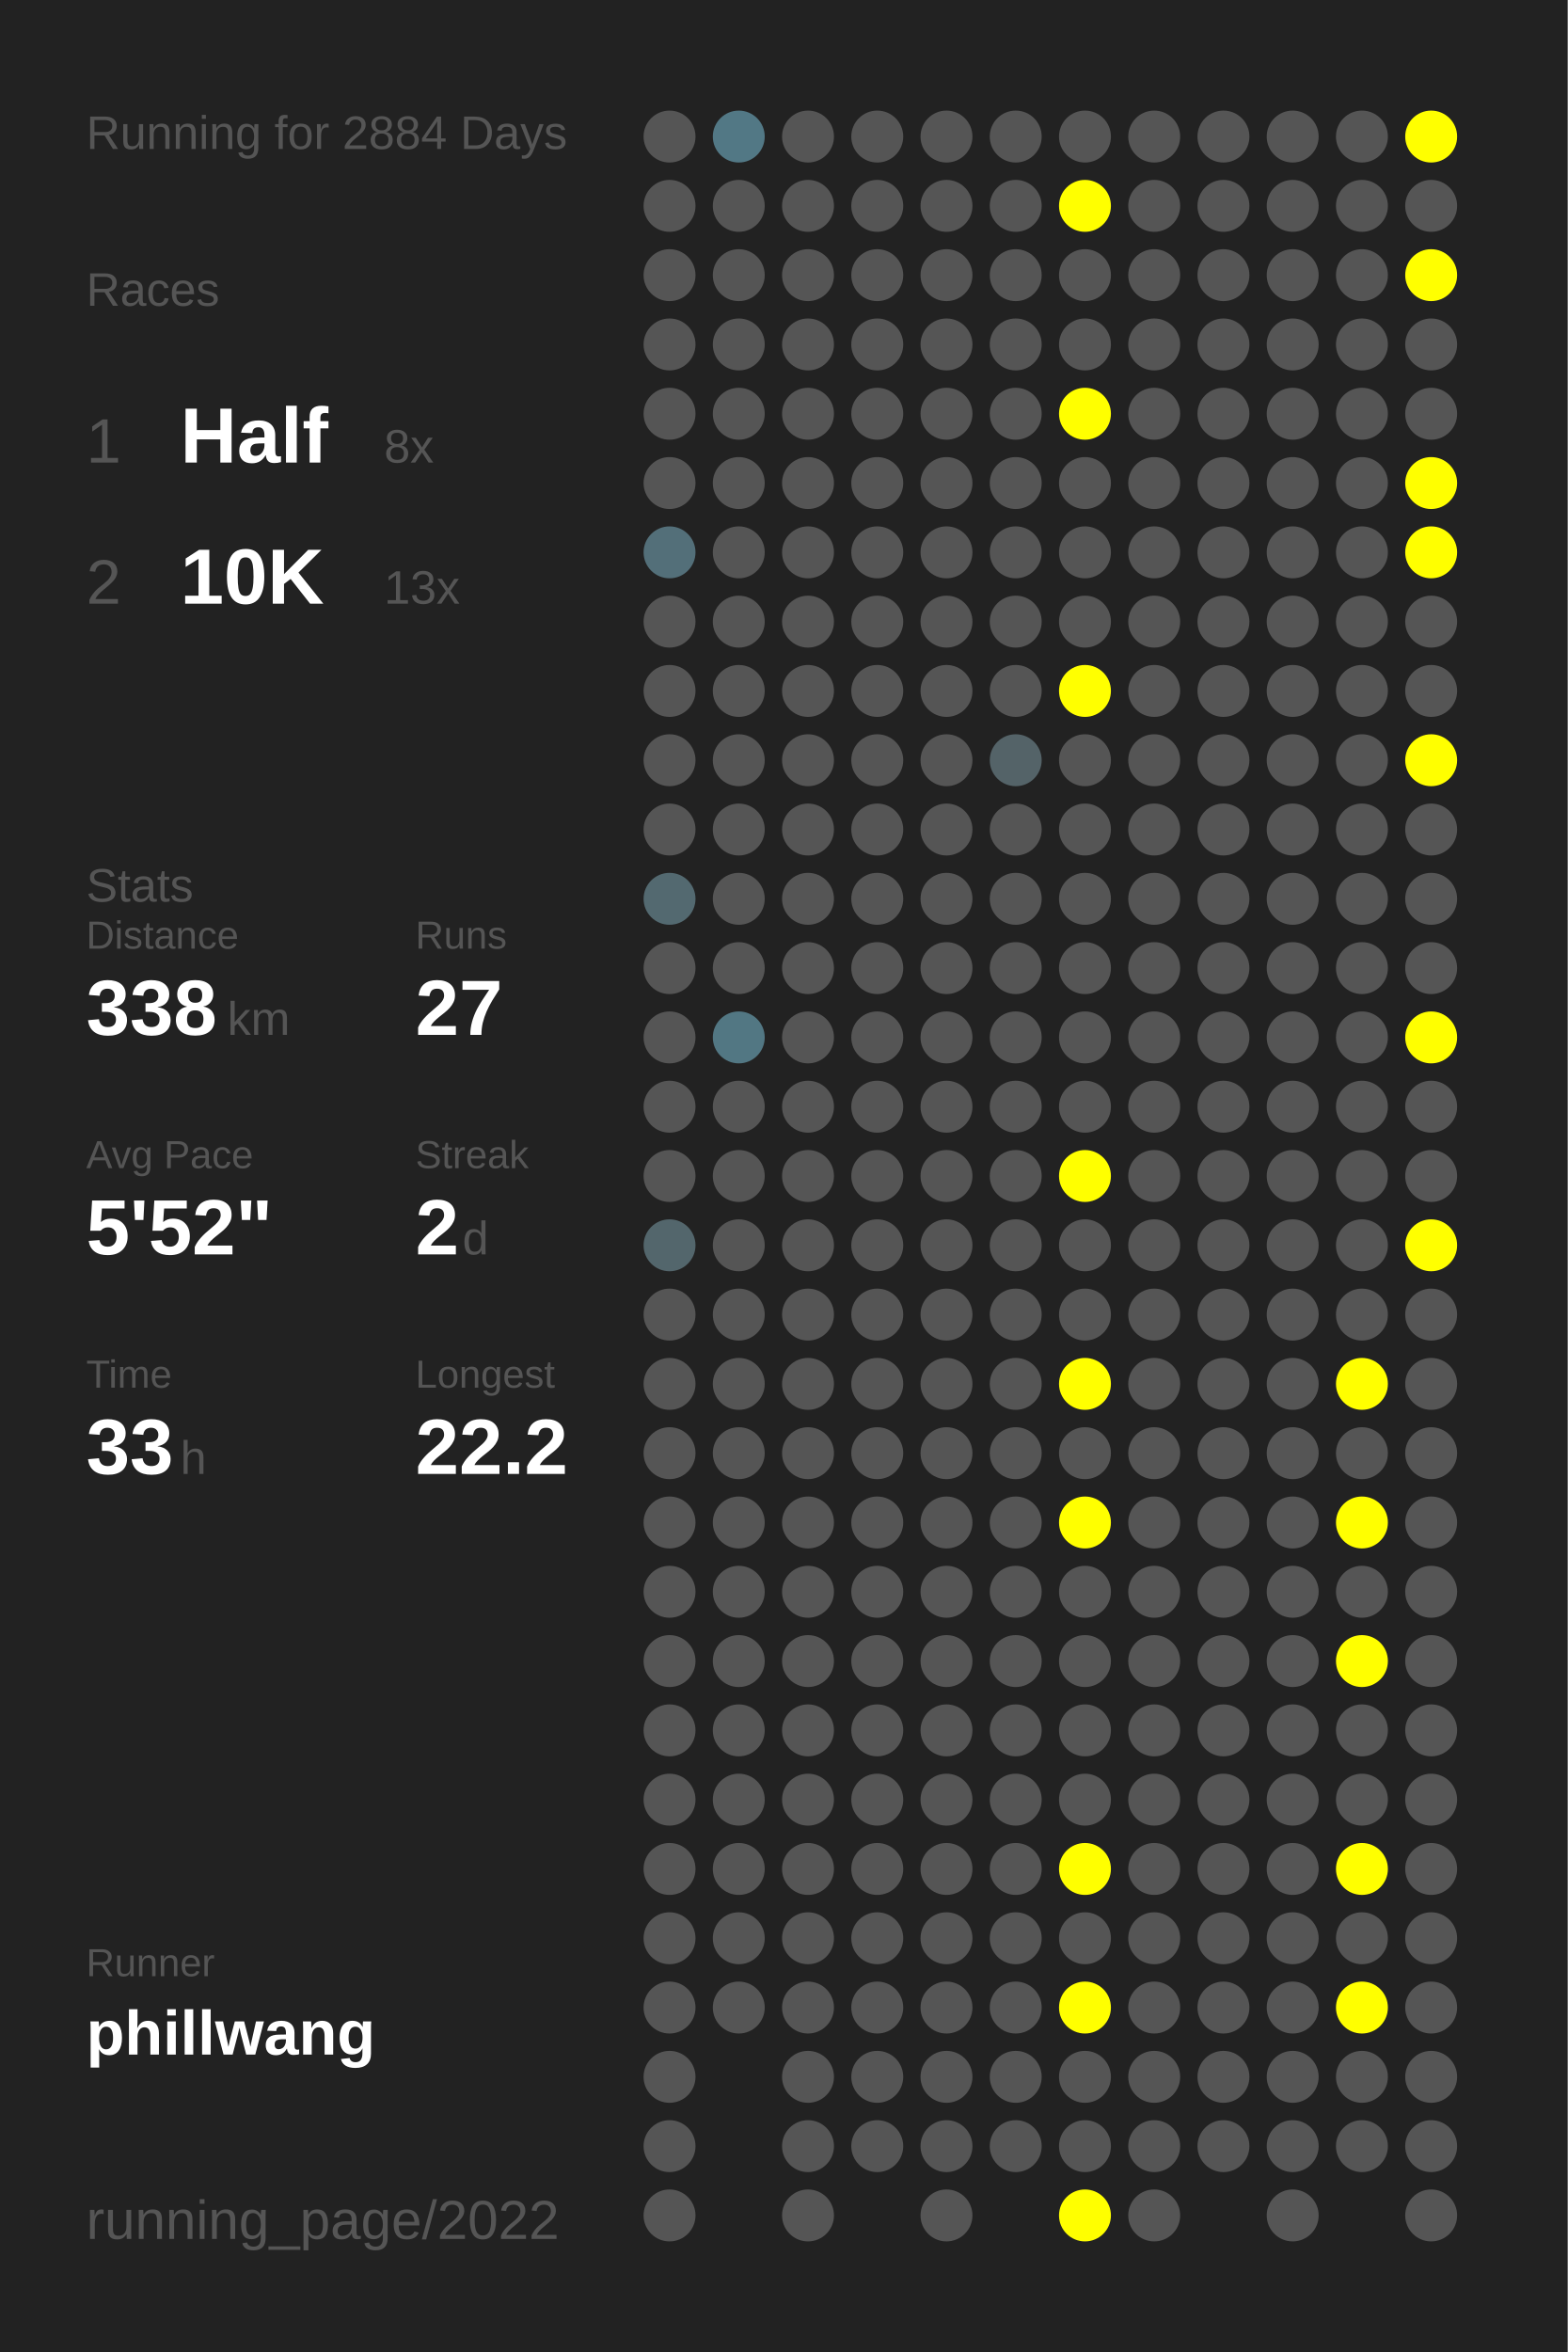
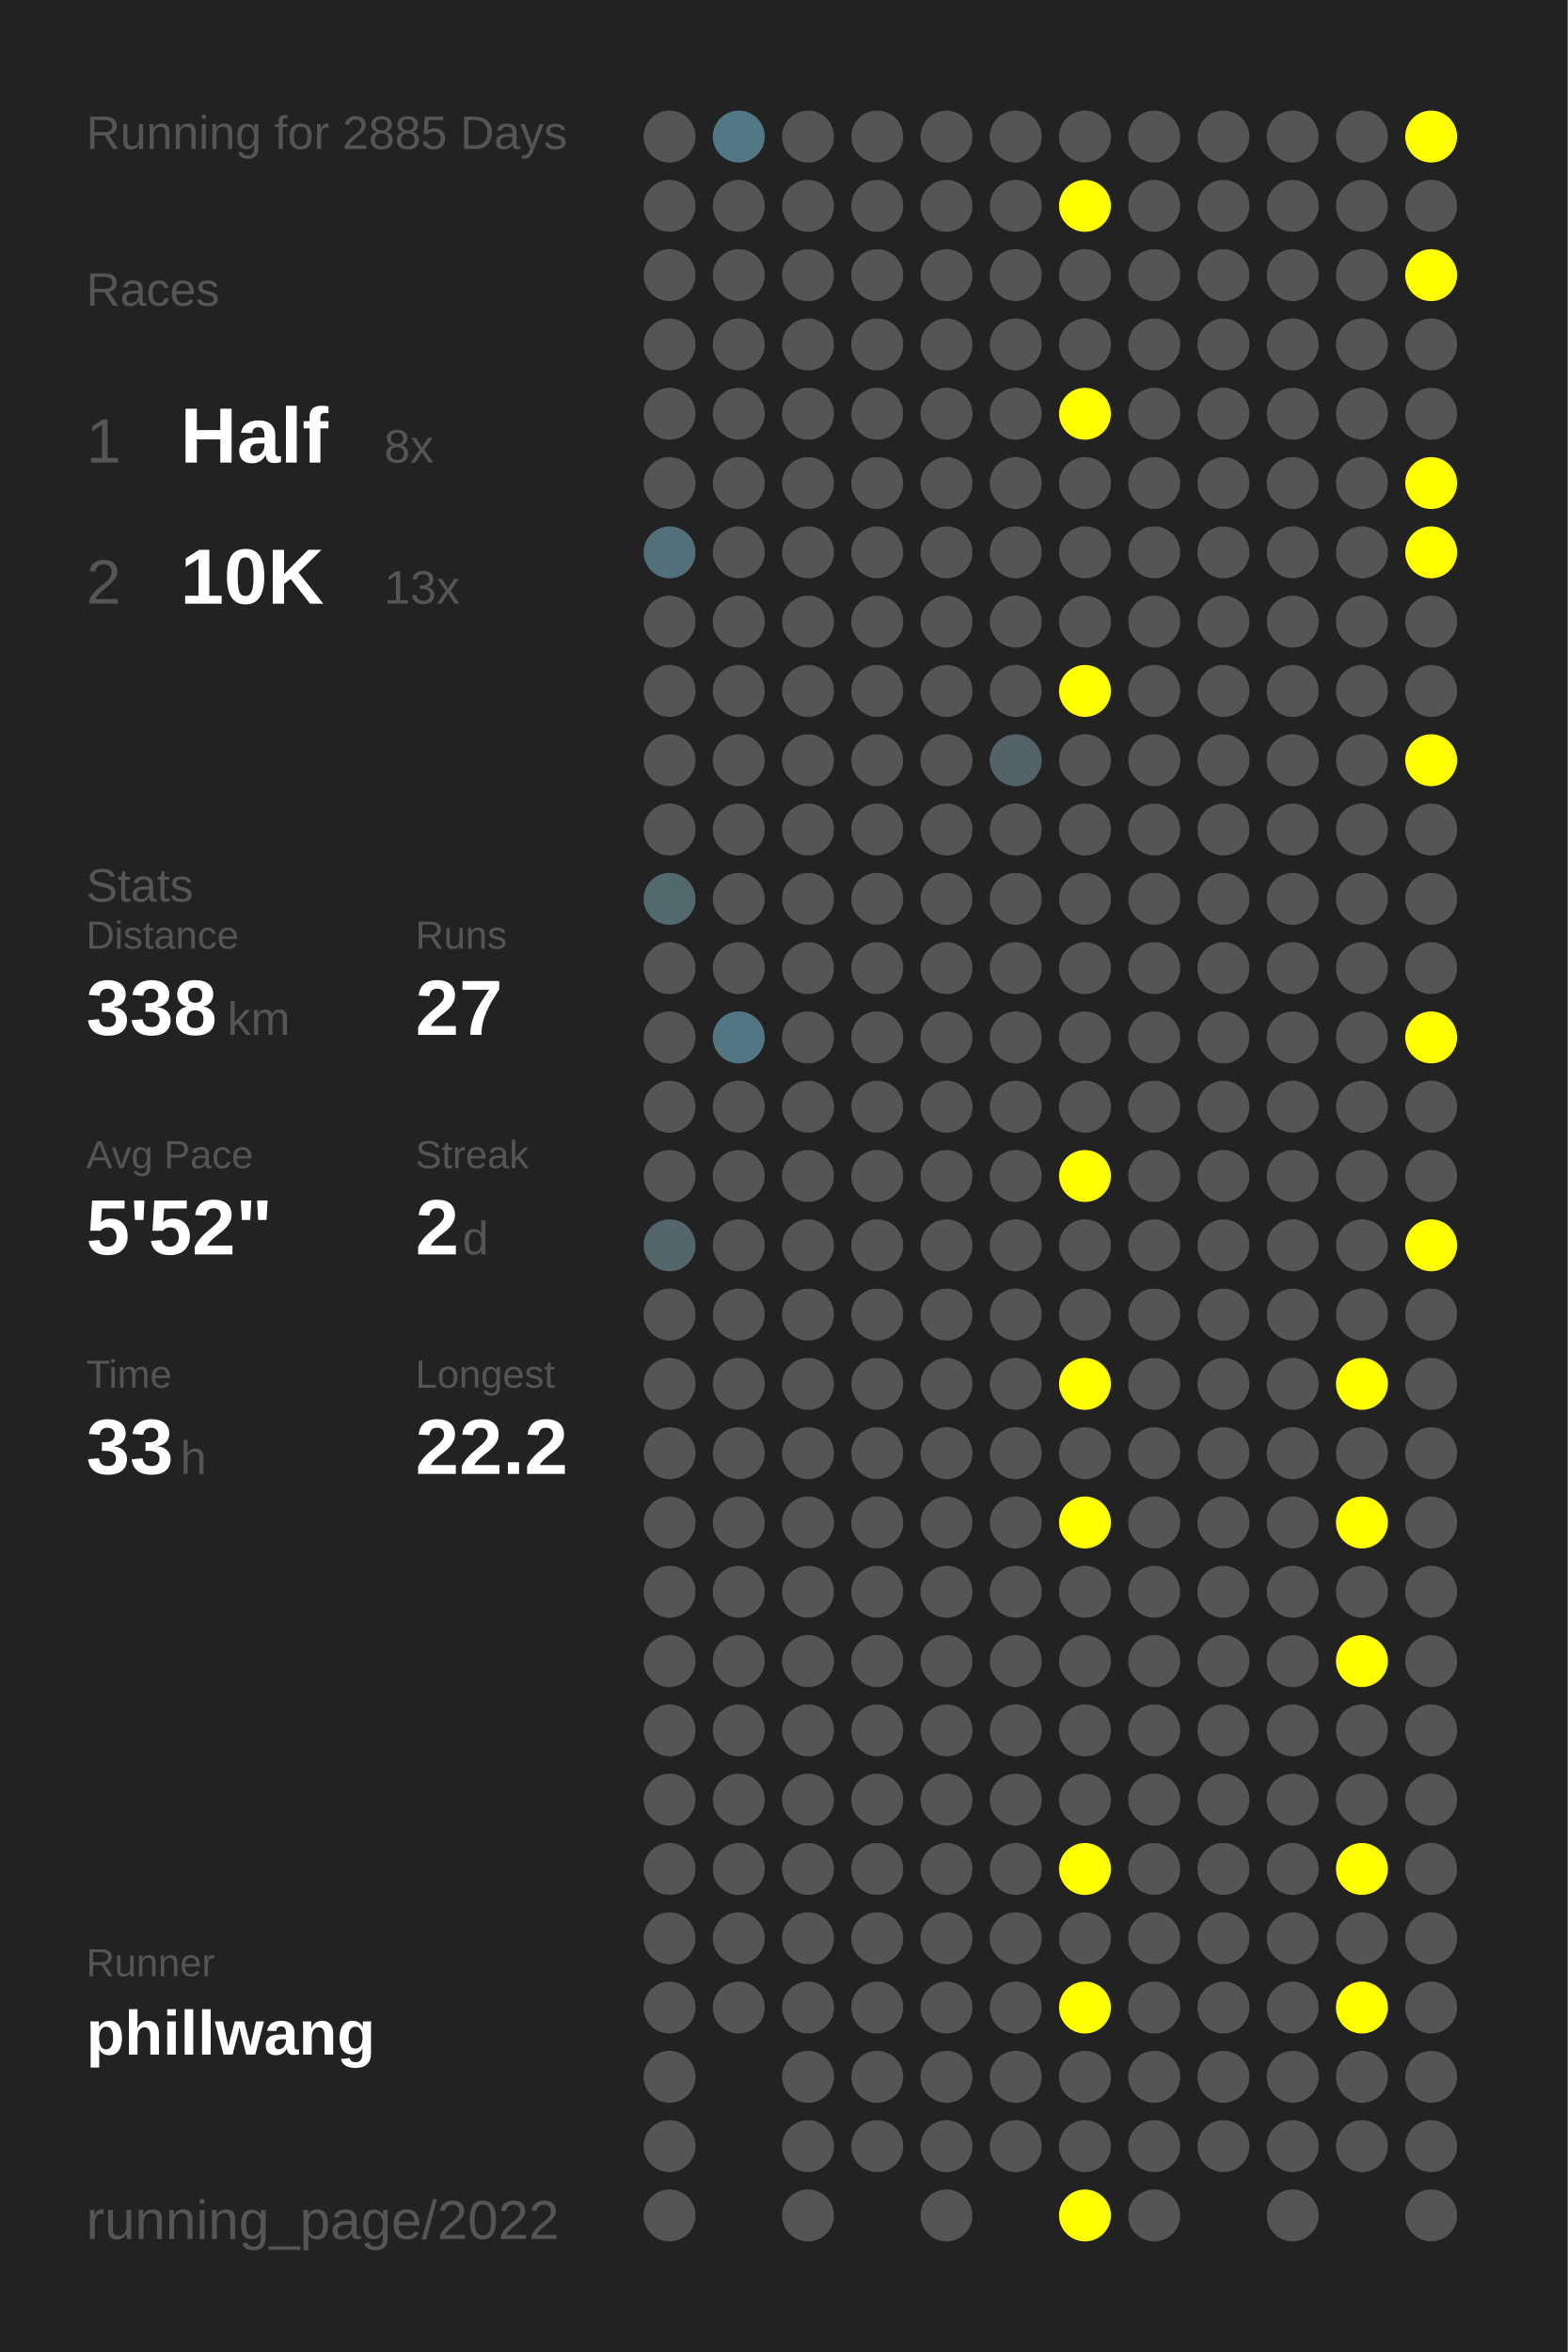
<svg xmlns="http://www.w3.org/2000/svg" baseProfile="full" height="300mm" version="1.1" viewBox="0,0,200,300" width="200mm">
  <defs />
  <rect fill="#222222" height="300" width="200" x="0" y="0" />
-   <text fill="#555555" style="font-size:6px; font-family:Arial;" x="11" y="19">Running for 2884 Days</text>
+   <text fill="#555555" style="font-size:6px; font-family:Arial;" x="11" y="19">Running for 2885 Days</text>
  <text fill="#555555" style="font-size:6px; font-family:Arial;" x="11" y="39">Races</text>
  <text fill="#555555" style="font-size:8px; font-family:Arial;" x="11" y="59">1</text>
  <text fill="#FFFFFF" style="font-size:10px; font-family:Arial; font-weight:bold;" x="23" y="59">Half</text>
  <text fill="#555555" style="font-size:6px; font-family:Arial;" x="49" y="59">8x</text>
  <text fill="#555555" style="font-size:8px; font-family:Arial;" x="11" y="77">2</text>
  <text fill="#FFFFFF" style="font-size:10px; font-family:Arial; font-weight:bold;" x="23" y="77">10K</text>
  <text fill="#555555" style="font-size:6px; font-family:Arial;" x="49" y="77">13x</text>
  <text fill="#555555" style="font-size:6px; font-family:Arial;" x="11" y="115">Stats</text>
  <text fill="#555555" style="font-size:5px; font-family:Arial;" x="11" y="121">Distance</text>
  <text fill="#FFFFFF" style="font-size:10px; font-family:Arial; font-weight:bold;" x="11" y="132">338</text>
  <text fill="#555555" style="font-size:6px; font-family:Arial;" x="29" y="132">km</text>
  <text fill="#555555" style="font-size:5px; font-family:Arial;" x="53" y="121">Runs</text>
  <text fill="#FFFFFF" style="font-size:10px; font-family:Arial; font-weight:bold;" x="53" y="132">27</text>
  <text fill="#555555" style="font-size:5px; font-family:Arial;" x="11" y="149">Avg Pace</text>
  <text fill="#FFFFFF" style="font-size:10px; font-family:Arial; font-weight:bold;" x="11" y="160">5'52"</text>
  <text fill="#555555" style="font-size:5px; font-family:Arial;" x="53" y="149">Streak</text>
  <text fill="#FFFFFF" style="font-size:10px; font-family:Arial; font-weight:bold;" x="53" y="160">2</text>
  <text fill="#555555" style="font-size:6px; font-family:Arial;" x="59" y="160">d</text>
  <text fill="#555555" style="font-size:5px; font-family:Arial;" x="11" y="177">Time</text>
  <text fill="#FFFFFF" style="font-size:10px; font-family:Arial; font-weight:bold;" x="11" y="188">33</text>
  <text fill="#555555" style="font-size:6px; font-family:Arial;" x="23" y="188">h</text>
  <text fill="#555555" style="font-size:5px; font-family:Arial;" x="53" y="177">Longest</text>
  <text fill="#FFFFFF" style="font-size:10px; font-family:Arial; font-weight:bold;" x="53" y="188">22.2</text>
  <text fill="#555555" style="font-size:5px; font-family:Arial;" x="11" y="252.065">Runner</text>
  <text fill="#FFFFFF" style="font-size:8px; font-family:Arial; font-weight:bold;" x="11" y="262.065">phillwang</text>
  <text fill="#555555" style="font-size:7px; font-family:Arial;" x="11" y="285.581">running_page/2022</text>
  <circle cx="85.417" cy="17.419" fill="#555555" r="3.312" />
  <circle cx="85.417" cy="26.258" fill="#555555" r="3.312" />
  <circle cx="85.417" cy="35.097" fill="#555555" r="3.312" />
  <circle cx="85.417" cy="43.935" fill="#555555" r="3.312" />
  <circle cx="85.417" cy="52.774" fill="#555555" r="3.312" />
  <circle cx="85.417" cy="61.613" fill="#555555" r="3.312" />
  <circle cx="85.417" cy="70.452" fill="#536f79" r="3.312" />
  <circle cx="85.417" cy="79.29" fill="#555555" r="3.312" />
  <circle cx="85.417" cy="88.129" fill="#555555" r="3.312" />
  <circle cx="85.417" cy="96.968" fill="#555555" r="3.312" />
  <circle cx="85.417" cy="105.806" fill="#555555" r="3.312" />
  <circle cx="85.417" cy="114.645" fill="#536970" r="3.312" />
  <circle cx="85.417" cy="123.484" fill="#555555" r="3.312" />
  <circle cx="85.417" cy="132.323" fill="#555555" r="3.312" />
  <circle cx="85.417" cy="141.161" fill="#555555" r="3.312" />
  <circle cx="85.417" cy="150" fill="#555555" r="3.312" />
  <circle cx="85.417" cy="158.839" fill="#53666c" r="3.312" />
  <circle cx="85.417" cy="167.677" fill="#555555" r="3.312" />
  <circle cx="85.417" cy="176.516" fill="#555555" r="3.312" />
  <circle cx="85.417" cy="185.355" fill="#555555" r="3.312" />
  <circle cx="85.417" cy="194.194" fill="#555555" r="3.312" />
  <circle cx="85.417" cy="203.032" fill="#555555" r="3.312" />
  <circle cx="85.417" cy="211.871" fill="#555555" r="3.312" />
  <circle cx="85.417" cy="220.71" fill="#555555" r="3.312" />
  <circle cx="85.417" cy="229.548" fill="#555555" r="3.312" />
  <circle cx="85.417" cy="238.387" fill="#555555" r="3.312" />
  <circle cx="85.417" cy="247.226" fill="#555555" r="3.312" />
  <circle cx="85.417" cy="256.065" fill="#555555" r="3.312" />
  <circle cx="85.417" cy="264.903" fill="#555555" r="3.312" />
  <circle cx="85.417" cy="273.742" fill="#555555" r="3.312" />
  <circle cx="85.417" cy="282.581" fill="#555555" r="3.312" />
  <circle cx="94.25" cy="17.419" fill="#527885" r="3.312" />
  <circle cx="94.25" cy="26.258" fill="#555555" r="3.312" />
  <circle cx="94.25" cy="35.097" fill="#555555" r="3.312" />
  <circle cx="94.25" cy="43.935" fill="#555555" r="3.312" />
  <circle cx="94.25" cy="52.774" fill="#555555" r="3.312" />
  <circle cx="94.25" cy="61.613" fill="#555555" r="3.312" />
  <circle cx="94.25" cy="70.452" fill="#555555" r="3.312" />
  <circle cx="94.25" cy="79.29" fill="#555555" r="3.312" />
  <circle cx="94.25" cy="88.129" fill="#555555" r="3.312" />
  <circle cx="94.25" cy="96.968" fill="#555555" r="3.312" />
  <circle cx="94.25" cy="105.806" fill="#555555" r="3.312" />
  <circle cx="94.25" cy="114.645" fill="#555555" r="3.312" />
  <circle cx="94.25" cy="123.484" fill="#555555" r="3.312" />
  <circle cx="94.25" cy="132.323" fill="#527783" r="3.312" />
  <circle cx="94.25" cy="141.161" fill="#555555" r="3.312" />
  <circle cx="94.25" cy="150" fill="#555555" r="3.312" />
  <circle cx="94.25" cy="158.839" fill="#555555" r="3.312" />
  <circle cx="94.25" cy="167.677" fill="#555555" r="3.312" />
  <circle cx="94.25" cy="176.516" fill="#555555" r="3.312" />
  <circle cx="94.25" cy="185.355" fill="#555555" r="3.312" />
  <circle cx="94.25" cy="194.194" fill="#555555" r="3.312" />
  <circle cx="94.25" cy="203.032" fill="#555555" r="3.312" />
  <circle cx="94.25" cy="211.871" fill="#555555" r="3.312" />
  <circle cx="94.25" cy="220.71" fill="#555555" r="3.312" />
  <circle cx="94.25" cy="229.548" fill="#555555" r="3.312" />
  <circle cx="94.25" cy="238.387" fill="#555555" r="3.312" />
  <circle cx="94.25" cy="247.226" fill="#555555" r="3.312" />
  <circle cx="94.25" cy="256.065" fill="#555555" r="3.312" />
  <circle cx="103.083" cy="17.419" fill="#555555" r="3.312" />
  <circle cx="103.083" cy="26.258" fill="#555555" r="3.312" />
  <circle cx="103.083" cy="35.097" fill="#555555" r="3.312" />
  <circle cx="103.083" cy="43.935" fill="#555555" r="3.312" />
  <circle cx="103.083" cy="52.774" fill="#555555" r="3.312" />
  <circle cx="103.083" cy="61.613" fill="#555555" r="3.312" />
  <circle cx="103.083" cy="70.452" fill="#555555" r="3.312" />
  <circle cx="103.083" cy="79.29" fill="#555555" r="3.312" />
  <circle cx="103.083" cy="88.129" fill="#555555" r="3.312" />
  <circle cx="103.083" cy="96.968" fill="#555555" r="3.312" />
  <circle cx="103.083" cy="105.806" fill="#555555" r="3.312" />
  <circle cx="103.083" cy="114.645" fill="#555555" r="3.312" />
  <circle cx="103.083" cy="123.484" fill="#555555" r="3.312" />
  <circle cx="103.083" cy="132.323" fill="#555555" r="3.312" />
  <circle cx="103.083" cy="141.161" fill="#555555" r="3.312" />
  <circle cx="103.083" cy="150" fill="#555555" r="3.312" />
  <circle cx="103.083" cy="158.839" fill="#555555" r="3.312" />
  <circle cx="103.083" cy="167.677" fill="#555555" r="3.312" />
  <circle cx="103.083" cy="176.516" fill="#555555" r="3.312" />
  <circle cx="103.083" cy="185.355" fill="#555555" r="3.312" />
  <circle cx="103.083" cy="194.194" fill="#555555" r="3.312" />
  <circle cx="103.083" cy="203.032" fill="#555555" r="3.312" />
  <circle cx="103.083" cy="211.871" fill="#555555" r="3.312" />
  <circle cx="103.083" cy="220.71" fill="#555555" r="3.312" />
  <circle cx="103.083" cy="229.548" fill="#555555" r="3.312" />
  <circle cx="103.083" cy="238.387" fill="#555555" r="3.312" />
  <circle cx="103.083" cy="247.226" fill="#555555" r="3.312" />
  <circle cx="103.083" cy="256.065" fill="#555555" r="3.312" />
  <circle cx="103.083" cy="264.903" fill="#555555" r="3.312" />
  <circle cx="103.083" cy="273.742" fill="#555555" r="3.312" />
  <circle cx="103.083" cy="282.581" fill="#555555" r="3.312" />
  <circle cx="111.917" cy="17.419" fill="#555555" r="3.312" />
  <circle cx="111.917" cy="26.258" fill="#555555" r="3.312" />
  <circle cx="111.917" cy="35.097" fill="#555555" r="3.312" />
  <circle cx="111.917" cy="43.935" fill="#555555" r="3.312" />
  <circle cx="111.917" cy="52.774" fill="#555555" r="3.312" />
  <circle cx="111.917" cy="61.613" fill="#555555" r="3.312" />
  <circle cx="111.917" cy="70.452" fill="#555555" r="3.312" />
  <circle cx="111.917" cy="79.29" fill="#555555" r="3.312" />
  <circle cx="111.917" cy="88.129" fill="#555555" r="3.312" />
  <circle cx="111.917" cy="96.968" fill="#555555" r="3.312" />
  <circle cx="111.917" cy="105.806" fill="#555555" r="3.312" />
  <circle cx="111.917" cy="114.645" fill="#555555" r="3.312" />
  <circle cx="111.917" cy="123.484" fill="#555555" r="3.312" />
  <circle cx="111.917" cy="132.323" fill="#555555" r="3.312" />
  <circle cx="111.917" cy="141.161" fill="#555555" r="3.312" />
  <circle cx="111.917" cy="150" fill="#555555" r="3.312" />
  <circle cx="111.917" cy="158.839" fill="#555555" r="3.312" />
  <circle cx="111.917" cy="167.677" fill="#555555" r="3.312" />
  <circle cx="111.917" cy="176.516" fill="#555555" r="3.312" />
  <circle cx="111.917" cy="185.355" fill="#555555" r="3.312" />
  <circle cx="111.917" cy="194.194" fill="#555555" r="3.312" />
  <circle cx="111.917" cy="203.032" fill="#555555" r="3.312" />
  <circle cx="111.917" cy="211.871" fill="#555555" r="3.312" />
  <circle cx="111.917" cy="220.71" fill="#555555" r="3.312" />
  <circle cx="111.917" cy="229.548" fill="#555555" r="3.312" />
  <circle cx="111.917" cy="238.387" fill="#555555" r="3.312" />
  <circle cx="111.917" cy="247.226" fill="#555555" r="3.312" />
  <circle cx="111.917" cy="256.065" fill="#555555" r="3.312" />
  <circle cx="111.917" cy="264.903" fill="#555555" r="3.312" />
  <circle cx="111.917" cy="273.742" fill="#555555" r="3.312" />
  <circle cx="120.75" cy="17.419" fill="#555555" r="3.312" />
  <circle cx="120.75" cy="26.258" fill="#555555" r="3.312" />
  <circle cx="120.75" cy="35.097" fill="#555555" r="3.312" />
  <circle cx="120.75" cy="43.935" fill="#555555" r="3.312" />
  <circle cx="120.75" cy="52.774" fill="#555555" r="3.312" />
  <circle cx="120.75" cy="61.613" fill="#555555" r="3.312" />
  <circle cx="120.75" cy="70.452" fill="#555555" r="3.312" />
  <circle cx="120.75" cy="79.29" fill="#555555" r="3.312" />
  <circle cx="120.75" cy="88.129" fill="#555555" r="3.312" />
  <circle cx="120.75" cy="96.968" fill="#555555" r="3.312" />
  <circle cx="120.75" cy="105.806" fill="#555555" r="3.312" />
  <circle cx="120.75" cy="114.645" fill="#555555" r="3.312" />
  <circle cx="120.75" cy="123.484" fill="#555555" r="3.312" />
  <circle cx="120.75" cy="132.323" fill="#555555" r="3.312" />
  <circle cx="120.75" cy="141.161" fill="#555555" r="3.312" />
  <circle cx="120.75" cy="150" fill="#555555" r="3.312" />
  <circle cx="120.75" cy="158.839" fill="#555555" r="3.312" />
  <circle cx="120.75" cy="167.677" fill="#555555" r="3.312" />
  <circle cx="120.75" cy="176.516" fill="#555555" r="3.312" />
  <circle cx="120.75" cy="185.355" fill="#555555" r="3.312" />
  <circle cx="120.75" cy="194.194" fill="#555555" r="3.312" />
  <circle cx="120.75" cy="203.032" fill="#555555" r="3.312" />
  <circle cx="120.75" cy="211.871" fill="#555555" r="3.312" />
  <circle cx="120.75" cy="220.71" fill="#555555" r="3.312" />
  <circle cx="120.75" cy="229.548" fill="#555555" r="3.312" />
  <circle cx="120.75" cy="238.387" fill="#555555" r="3.312" />
  <circle cx="120.75" cy="247.226" fill="#555555" r="3.312" />
  <circle cx="120.75" cy="256.065" fill="#555555" r="3.312" />
  <circle cx="120.75" cy="264.903" fill="#555555" r="3.312" />
  <circle cx="120.75" cy="273.742" fill="#555555" r="3.312" />
  <circle cx="120.75" cy="282.581" fill="#555555" r="3.312" />
  <circle cx="129.583" cy="17.419" fill="#555555" r="3.312" />
  <circle cx="129.583" cy="26.258" fill="#555555" r="3.312" />
  <circle cx="129.583" cy="35.097" fill="#555555" r="3.312" />
  <circle cx="129.583" cy="43.935" fill="#555555" r="3.312" />
  <circle cx="129.583" cy="52.774" fill="#555555" r="3.312" />
  <circle cx="129.583" cy="61.613" fill="#555555" r="3.312" />
  <circle cx="129.583" cy="70.452" fill="#555555" r="3.312" />
  <circle cx="129.583" cy="79.29" fill="#555555" r="3.312" />
  <circle cx="129.583" cy="88.129" fill="#555555" r="3.312" />
  <circle cx="129.583" cy="96.968" fill="#546368" r="3.312" />
  <circle cx="129.583" cy="105.806" fill="#555555" r="3.312" />
  <circle cx="129.583" cy="114.645" fill="#555555" r="3.312" />
  <circle cx="129.583" cy="123.484" fill="#555555" r="3.312" />
  <circle cx="129.583" cy="132.323" fill="#555555" r="3.312" />
  <circle cx="129.583" cy="141.161" fill="#555555" r="3.312" />
  <circle cx="129.583" cy="150" fill="#555555" r="3.312" />
  <circle cx="129.583" cy="158.839" fill="#555555" r="3.312" />
  <circle cx="129.583" cy="167.677" fill="#555555" r="3.312" />
  <circle cx="129.583" cy="176.516" fill="#555555" r="3.312" />
  <circle cx="129.583" cy="185.355" fill="#555555" r="3.312" />
  <circle cx="129.583" cy="194.194" fill="#555555" r="3.312" />
  <circle cx="129.583" cy="203.032" fill="#555555" r="3.312" />
  <circle cx="129.583" cy="211.871" fill="#555555" r="3.312" />
  <circle cx="129.583" cy="220.71" fill="#555555" r="3.312" />
  <circle cx="129.583" cy="229.548" fill="#555555" r="3.312" />
  <circle cx="129.583" cy="238.387" fill="#555555" r="3.312" />
  <circle cx="129.583" cy="247.226" fill="#555555" r="3.312" />
  <circle cx="129.583" cy="256.065" fill="#555555" r="3.312" />
  <circle cx="129.583" cy="264.903" fill="#555555" r="3.312" />
  <circle cx="129.583" cy="273.742" fill="#555555" r="3.312" />
  <circle cx="138.417" cy="17.419" fill="#555555" r="3.312" />
  <circle cx="138.417" cy="26.258" fill="#FFFF00" r="3.312" />
  <circle cx="138.417" cy="35.097" fill="#555555" r="3.312" />
  <circle cx="138.417" cy="43.935" fill="#555555" r="3.312" />
  <circle cx="138.417" cy="52.774" fill="#FFFF00" r="3.312" />
  <circle cx="138.417" cy="61.613" fill="#555555" r="3.312" />
  <circle cx="138.417" cy="70.452" fill="#555555" r="3.312" />
  <circle cx="138.417" cy="79.29" fill="#555555" r="3.312" />
  <circle cx="138.417" cy="88.129" fill="#FFFF00" r="3.312" />
  <circle cx="138.417" cy="96.968" fill="#555555" r="3.312" />
  <circle cx="138.417" cy="105.806" fill="#555555" r="3.312" />
  <circle cx="138.417" cy="114.645" fill="#555555" r="3.312" />
  <circle cx="138.417" cy="123.484" fill="#555555" r="3.312" />
  <circle cx="138.417" cy="132.323" fill="#555555" r="3.312" />
  <circle cx="138.417" cy="141.161" fill="#555555" r="3.312" />
  <circle cx="138.417" cy="150" fill="#FFFF00" r="3.312" />
  <circle cx="138.417" cy="158.839" fill="#555555" r="3.312" />
  <circle cx="138.417" cy="167.677" fill="#555555" r="3.312" />
  <circle cx="138.417" cy="176.516" fill="#FFFF00" r="3.312" />
  <circle cx="138.417" cy="185.355" fill="#555555" r="3.312" />
  <circle cx="138.417" cy="194.194" fill="#FFFF00" r="3.312" />
  <circle cx="138.417" cy="203.032" fill="#555555" r="3.312" />
  <circle cx="138.417" cy="211.871" fill="#555555" r="3.312" />
  <circle cx="138.417" cy="220.71" fill="#555555" r="3.312" />
  <circle cx="138.417" cy="229.548" fill="#555555" r="3.312" />
  <circle cx="138.417" cy="238.387" fill="#FFFF00" r="3.312" />
  <circle cx="138.417" cy="247.226" fill="#555555" r="3.312" />
  <circle cx="138.417" cy="256.065" fill="#FFFF00" r="3.312" />
  <circle cx="138.417" cy="264.903" fill="#555555" r="3.312" />
  <circle cx="138.417" cy="273.742" fill="#555555" r="3.312" />
  <circle cx="138.417" cy="282.581" fill="#FFFF00" r="3.312" />
  <circle cx="147.25" cy="17.419" fill="#555555" r="3.312" />
  <circle cx="147.25" cy="26.258" fill="#555555" r="3.312" />
  <circle cx="147.25" cy="35.097" fill="#555555" r="3.312" />
  <circle cx="147.25" cy="43.935" fill="#555555" r="3.312" />
  <circle cx="147.25" cy="52.774" fill="#555555" r="3.312" />
  <circle cx="147.25" cy="61.613" fill="#555555" r="3.312" />
  <circle cx="147.25" cy="70.452" fill="#555555" r="3.312" />
  <circle cx="147.25" cy="79.29" fill="#555555" r="3.312" />
  <circle cx="147.25" cy="88.129" fill="#555555" r="3.312" />
  <circle cx="147.25" cy="96.968" fill="#555555" r="3.312" />
  <circle cx="147.25" cy="105.806" fill="#555555" r="3.312" />
  <circle cx="147.25" cy="114.645" fill="#555555" r="3.312" />
  <circle cx="147.25" cy="123.484" fill="#555555" r="3.312" />
  <circle cx="147.25" cy="132.323" fill="#555555" r="3.312" />
  <circle cx="147.25" cy="141.161" fill="#555555" r="3.312" />
  <circle cx="147.25" cy="150" fill="#555555" r="3.312" />
  <circle cx="147.25" cy="158.839" fill="#555555" r="3.312" />
  <circle cx="147.25" cy="167.677" fill="#555555" r="3.312" />
  <circle cx="147.25" cy="176.516" fill="#555555" r="3.312" />
  <circle cx="147.25" cy="185.355" fill="#555555" r="3.312" />
  <circle cx="147.25" cy="194.194" fill="#555555" r="3.312" />
  <circle cx="147.25" cy="203.032" fill="#555555" r="3.312" />
  <circle cx="147.25" cy="211.871" fill="#555555" r="3.312" />
  <circle cx="147.25" cy="220.71" fill="#555555" r="3.312" />
  <circle cx="147.25" cy="229.548" fill="#555555" r="3.312" />
  <circle cx="147.25" cy="238.387" fill="#555555" r="3.312" />
  <circle cx="147.25" cy="247.226" fill="#555555" r="3.312" />
  <circle cx="147.25" cy="256.065" fill="#555555" r="3.312" />
  <circle cx="147.25" cy="264.903" fill="#555555" r="3.312" />
  <circle cx="147.25" cy="273.742" fill="#555555" r="3.312" />
  <circle cx="147.25" cy="282.581" fill="#555555" r="3.312" />
  <circle cx="156.083" cy="17.419" fill="#555555" r="3.312" />
  <circle cx="156.083" cy="26.258" fill="#555555" r="3.312" />
  <circle cx="156.083" cy="35.097" fill="#555555" r="3.312" />
  <circle cx="156.083" cy="43.935" fill="#555555" r="3.312" />
  <circle cx="156.083" cy="52.774" fill="#555555" r="3.312" />
  <circle cx="156.083" cy="61.613" fill="#555555" r="3.312" />
  <circle cx="156.083" cy="70.452" fill="#555555" r="3.312" />
  <circle cx="156.083" cy="79.29" fill="#555555" r="3.312" />
  <circle cx="156.083" cy="88.129" fill="#555555" r="3.312" />
  <circle cx="156.083" cy="96.968" fill="#555555" r="3.312" />
  <circle cx="156.083" cy="105.806" fill="#555555" r="3.312" />
  <circle cx="156.083" cy="114.645" fill="#555555" r="3.312" />
  <circle cx="156.083" cy="123.484" fill="#555555" r="3.312" />
  <circle cx="156.083" cy="132.323" fill="#555555" r="3.312" />
  <circle cx="156.083" cy="141.161" fill="#555555" r="3.312" />
  <circle cx="156.083" cy="150" fill="#555555" r="3.312" />
  <circle cx="156.083" cy="158.839" fill="#555555" r="3.312" />
  <circle cx="156.083" cy="167.677" fill="#555555" r="3.312" />
  <circle cx="156.083" cy="176.516" fill="#555555" r="3.312" />
  <circle cx="156.083" cy="185.355" fill="#555555" r="3.312" />
  <circle cx="156.083" cy="194.194" fill="#555555" r="3.312" />
  <circle cx="156.083" cy="203.032" fill="#555555" r="3.312" />
  <circle cx="156.083" cy="211.871" fill="#555555" r="3.312" />
  <circle cx="156.083" cy="220.71" fill="#555555" r="3.312" />
  <circle cx="156.083" cy="229.548" fill="#555555" r="3.312" />
  <circle cx="156.083" cy="238.387" fill="#555555" r="3.312" />
  <circle cx="156.083" cy="247.226" fill="#555555" r="3.312" />
  <circle cx="156.083" cy="256.065" fill="#555555" r="3.312" />
  <circle cx="156.083" cy="264.903" fill="#555555" r="3.312" />
  <circle cx="156.083" cy="273.742" fill="#555555" r="3.312" />
  <circle cx="164.917" cy="17.419" fill="#555555" r="3.312" />
  <circle cx="164.917" cy="26.258" fill="#555555" r="3.312" />
  <circle cx="164.917" cy="35.097" fill="#555555" r="3.312" />
  <circle cx="164.917" cy="43.935" fill="#555555" r="3.312" />
  <circle cx="164.917" cy="52.774" fill="#555555" r="3.312" />
  <circle cx="164.917" cy="61.613" fill="#555555" r="3.312" />
  <circle cx="164.917" cy="70.452" fill="#555555" r="3.312" />
  <circle cx="164.917" cy="79.29" fill="#555555" r="3.312" />
  <circle cx="164.917" cy="88.129" fill="#555555" r="3.312" />
  <circle cx="164.917" cy="96.968" fill="#555555" r="3.312" />
  <circle cx="164.917" cy="105.806" fill="#555555" r="3.312" />
  <circle cx="164.917" cy="114.645" fill="#555555" r="3.312" />
  <circle cx="164.917" cy="123.484" fill="#555555" r="3.312" />
  <circle cx="164.917" cy="132.323" fill="#555555" r="3.312" />
  <circle cx="164.917" cy="141.161" fill="#555555" r="3.312" />
  <circle cx="164.917" cy="150" fill="#555555" r="3.312" />
  <circle cx="164.917" cy="158.839" fill="#555555" r="3.312" />
  <circle cx="164.917" cy="167.677" fill="#555555" r="3.312" />
  <circle cx="164.917" cy="176.516" fill="#555555" r="3.312" />
  <circle cx="164.917" cy="185.355" fill="#555555" r="3.312" />
  <circle cx="164.917" cy="194.194" fill="#555555" r="3.312" />
  <circle cx="164.917" cy="203.032" fill="#555555" r="3.312" />
  <circle cx="164.917" cy="211.871" fill="#555555" r="3.312" />
  <circle cx="164.917" cy="220.71" fill="#555555" r="3.312" />
  <circle cx="164.917" cy="229.548" fill="#555555" r="3.312" />
  <circle cx="164.917" cy="238.387" fill="#555555" r="3.312" />
  <circle cx="164.917" cy="247.226" fill="#555555" r="3.312" />
  <circle cx="164.917" cy="256.065" fill="#555555" r="3.312" />
  <circle cx="164.917" cy="264.903" fill="#555555" r="3.312" />
  <circle cx="164.917" cy="273.742" fill="#555555" r="3.312" />
  <circle cx="164.917" cy="282.581" fill="#555555" r="3.312" />
  <circle cx="173.75" cy="17.419" fill="#555555" r="3.312" />
  <circle cx="173.75" cy="26.258" fill="#555555" r="3.312" />
  <circle cx="173.75" cy="35.097" fill="#555555" r="3.312" />
  <circle cx="173.75" cy="43.935" fill="#555555" r="3.312" />
  <circle cx="173.75" cy="52.774" fill="#555555" r="3.312" />
  <circle cx="173.75" cy="61.613" fill="#555555" r="3.312" />
  <circle cx="173.75" cy="70.452" fill="#555555" r="3.312" />
  <circle cx="173.75" cy="79.29" fill="#555555" r="3.312" />
  <circle cx="173.75" cy="88.129" fill="#555555" r="3.312" />
  <circle cx="173.75" cy="96.968" fill="#555555" r="3.312" />
  <circle cx="173.75" cy="105.806" fill="#555555" r="3.312" />
  <circle cx="173.75" cy="114.645" fill="#555555" r="3.312" />
  <circle cx="173.75" cy="123.484" fill="#555555" r="3.312" />
  <circle cx="173.75" cy="132.323" fill="#555555" r="3.312" />
  <circle cx="173.75" cy="141.161" fill="#555555" r="3.312" />
  <circle cx="173.75" cy="150" fill="#555555" r="3.312" />
  <circle cx="173.75" cy="158.839" fill="#555555" r="3.312" />
  <circle cx="173.75" cy="167.677" fill="#555555" r="3.312" />
  <circle cx="173.75" cy="176.516" fill="#FFFF00" r="3.312" />
  <circle cx="173.75" cy="185.355" fill="#555555" r="3.312" />
  <circle cx="173.75" cy="194.194" fill="#FFFF00" r="3.312" />
  <circle cx="173.75" cy="203.032" fill="#555555" r="3.312" />
  <circle cx="173.75" cy="211.871" fill="#FFFF00" r="3.312" />
  <circle cx="173.75" cy="220.71" fill="#555555" r="3.312" />
  <circle cx="173.75" cy="229.548" fill="#555555" r="3.312" />
  <circle cx="173.75" cy="238.387" fill="#FFFF00" r="3.312" />
  <circle cx="173.75" cy="247.226" fill="#555555" r="3.312" />
  <circle cx="173.75" cy="256.065" fill="#FFFF00" r="3.312" />
  <circle cx="173.75" cy="264.903" fill="#555555" r="3.312" />
  <circle cx="173.75" cy="273.742" fill="#555555" r="3.312" />
  <circle cx="182.583" cy="17.419" fill="#FFFF00" r="3.312" />
  <circle cx="182.583" cy="26.258" fill="#555555" r="3.312" />
  <circle cx="182.583" cy="35.097" fill="#FFFF00" r="3.312" />
  <circle cx="182.583" cy="43.935" fill="#555555" r="3.312" />
  <circle cx="182.583" cy="52.774" fill="#555555" r="3.312" />
  <circle cx="182.583" cy="61.613" fill="#FFFF00" r="3.312" />
  <circle cx="182.583" cy="70.452" fill="#FFFF00" r="3.312" />
  <circle cx="182.583" cy="79.29" fill="#555555" r="3.312" />
  <circle cx="182.583" cy="88.129" fill="#555555" r="3.312" />
  <circle cx="182.583" cy="96.968" fill="#FFFF00" r="3.312" />
  <circle cx="182.583" cy="105.806" fill="#555555" r="3.312" />
  <circle cx="182.583" cy="114.645" fill="#555555" r="3.312" />
  <circle cx="182.583" cy="123.484" fill="#555555" r="3.312" />
  <circle cx="182.583" cy="132.323" fill="#FFFF00" r="3.312" />
  <circle cx="182.583" cy="141.161" fill="#555555" r="3.312" />
  <circle cx="182.583" cy="150" fill="#555555" r="3.312" />
  <circle cx="182.583" cy="158.839" fill="#FFFF00" r="3.312" />
  <circle cx="182.583" cy="167.677" fill="#555555" r="3.312" />
  <circle cx="182.583" cy="176.516" fill="#555555" r="3.312" />
  <circle cx="182.583" cy="185.355" fill="#555555" r="3.312" />
  <circle cx="182.583" cy="194.194" fill="#555555" r="3.312" />
  <circle cx="182.583" cy="203.032" fill="#555555" r="3.312" />
  <circle cx="182.583" cy="211.871" fill="#555555" r="3.312" />
  <circle cx="182.583" cy="220.71" fill="#555555" r="3.312" />
  <circle cx="182.583" cy="229.548" fill="#555555" r="3.312" />
  <circle cx="182.583" cy="238.387" fill="#555555" r="3.312" />
  <circle cx="182.583" cy="247.226" fill="#555555" r="3.312" />
  <circle cx="182.583" cy="256.065" fill="#555555" r="3.312" />
  <circle cx="182.583" cy="264.903" fill="#555555" r="3.312" />
  <circle cx="182.583" cy="273.742" fill="#555555" r="3.312" />
  <circle cx="182.583" cy="282.581" fill="#555555" r="3.312" />
</svg>
